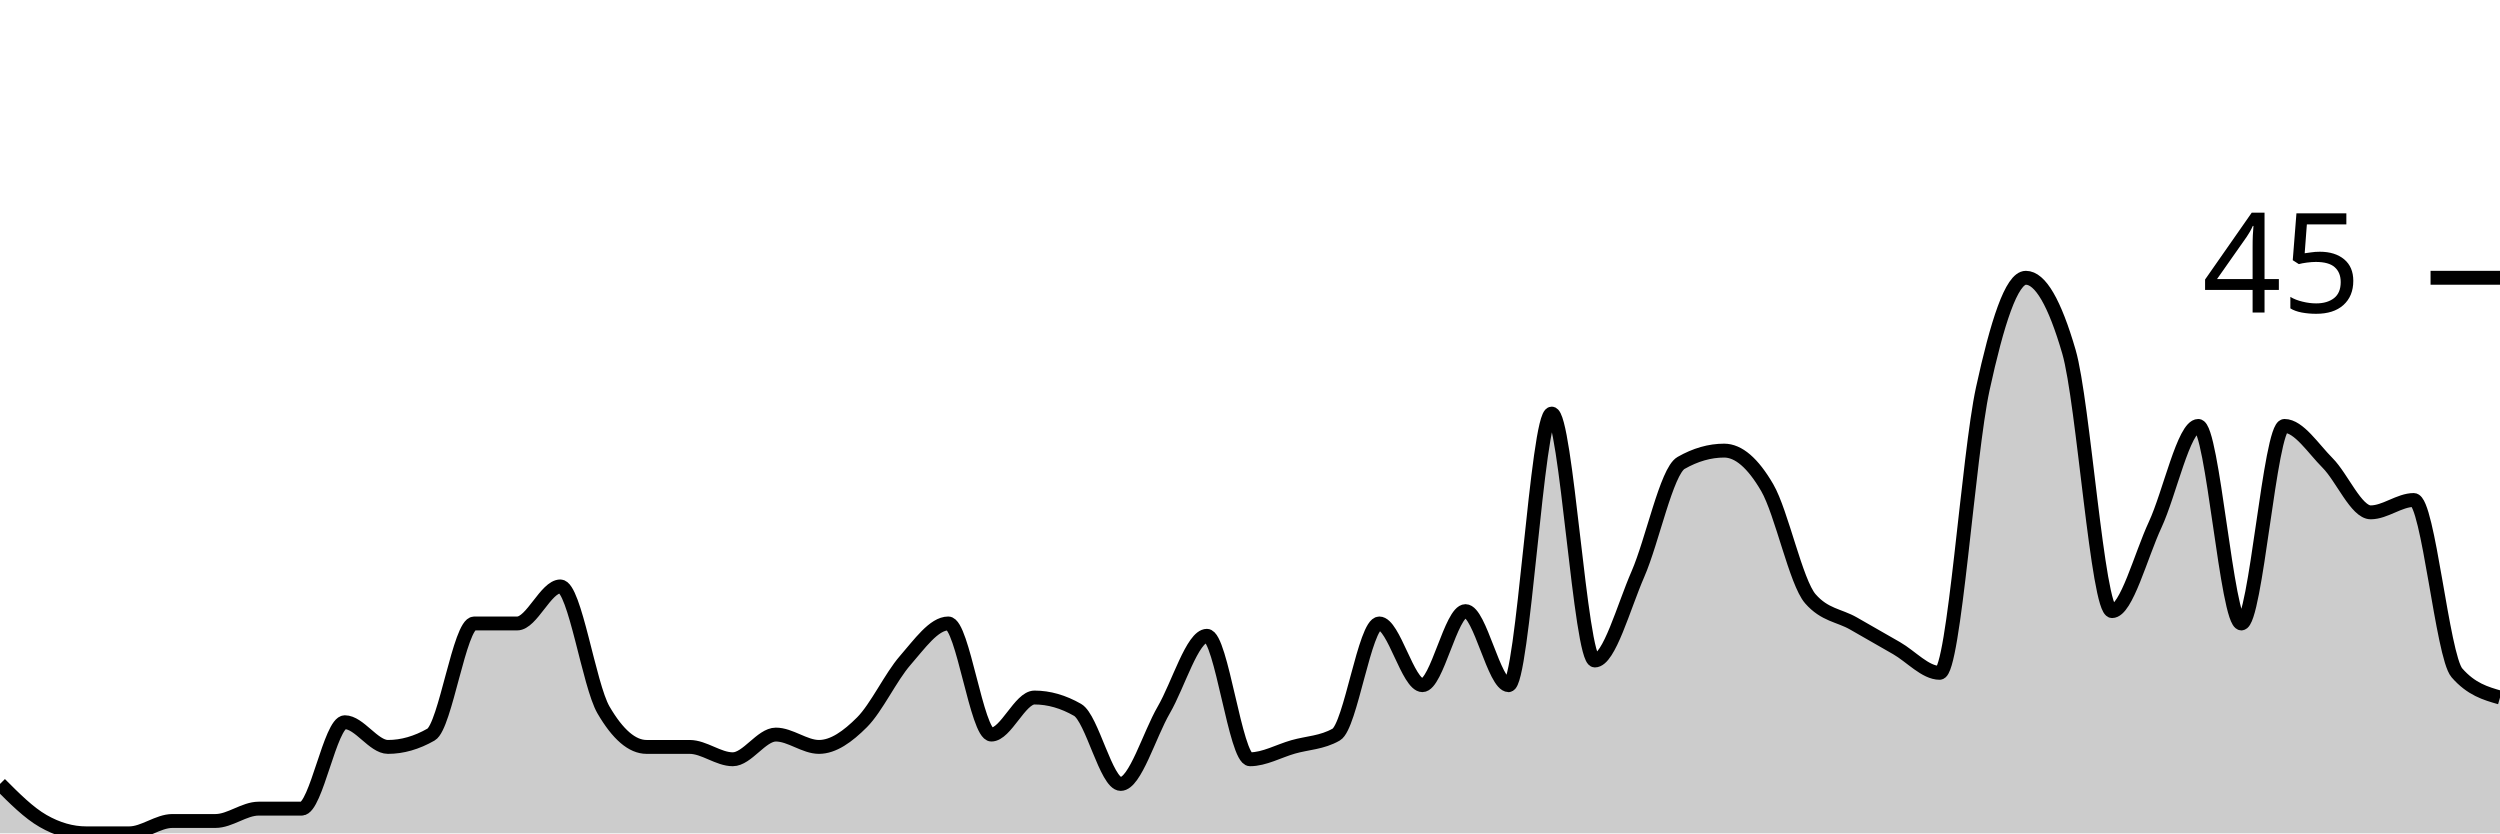
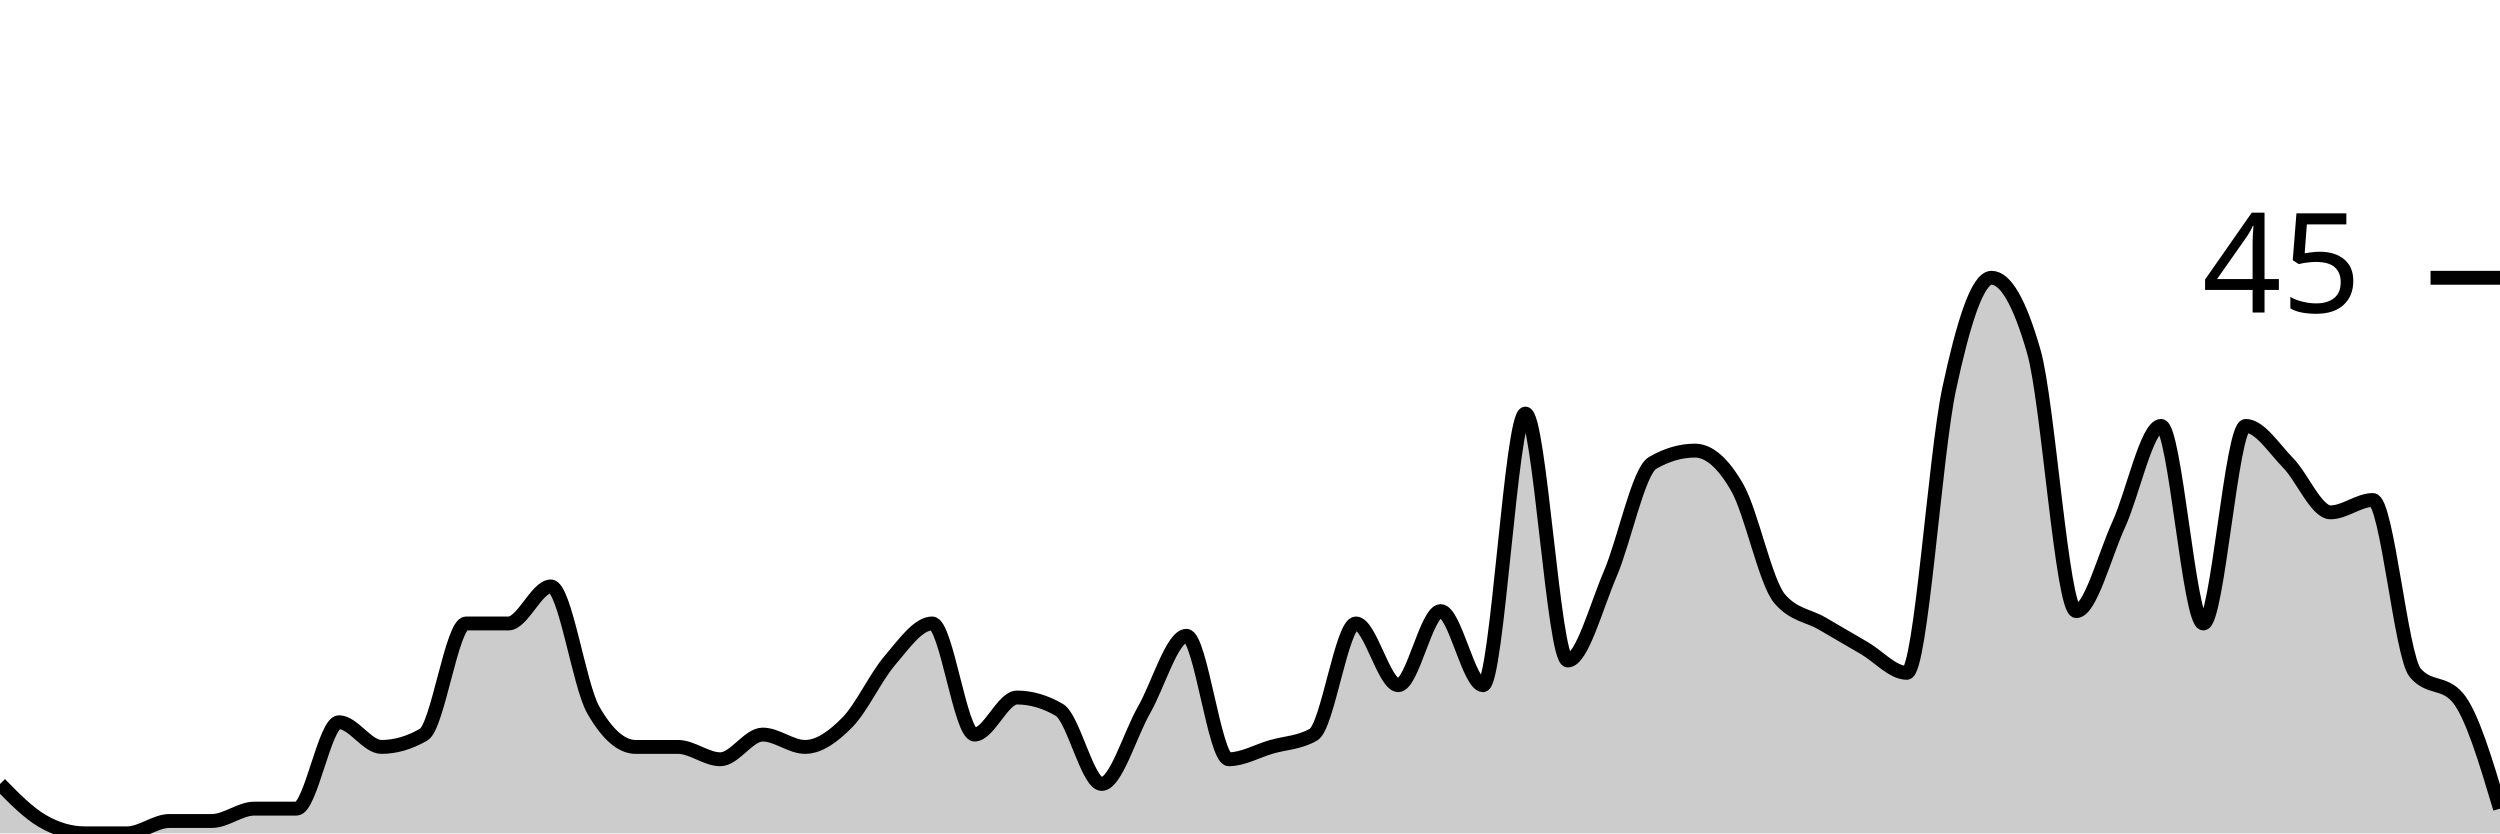
<svg xmlns="http://www.w3.org/2000/svg" viewBox="0 0 180 60">
  <g transform="translate(0,20)">
-     <path class="area" fill="rgba(0, 0, 0, 0.2)" d="M0,36.444C1.034,37.481,2.069,38.519,3.103,39.111C4.138,39.704,5.172,40,6.207,40C7.241,40,8.276,40,9.31,40C10.345,40,11.379,39.111,12.414,39.111C13.448,39.111,14.483,39.111,15.517,39.111C16.552,39.111,17.586,38.222,18.621,38.222C19.655,38.222,20.69,38.222,21.724,38.222C22.759,38.222,23.793,32,24.828,32C25.862,32,26.897,33.778,27.931,33.778C28.966,33.778,30,33.481,31.034,32.889C32.069,32.296,33.103,24.889,34.138,24.889C35.172,24.889,36.207,24.889,37.241,24.889C38.276,24.889,39.31,22.222,40.345,22.222C41.379,22.222,42.414,29.333,43.448,31.111C44.483,32.889,45.517,33.778,46.552,33.778C47.586,33.778,48.621,33.778,49.655,33.778C50.69,33.778,51.724,34.667,52.759,34.667C53.793,34.667,54.828,32.889,55.862,32.889C56.897,32.889,57.931,33.778,58.966,33.778C60,33.778,61.034,33.037,62.069,32C63.103,30.963,64.138,28.741,65.172,27.556C66.207,26.37,67.241,24.889,68.276,24.889C69.31,24.889,70.345,32.889,71.379,32.889C72.414,32.889,73.448,30.222,74.483,30.222C75.517,30.222,76.552,30.519,77.586,31.111C78.621,31.704,79.655,36.444,80.69,36.444C81.724,36.444,82.759,32.889,83.793,31.111C84.828,29.333,85.862,25.778,86.897,25.778C87.931,25.778,88.966,34.667,90,34.667C91.034,34.667,92.069,34.074,93.103,33.778C94.138,33.481,95.172,33.481,96.207,32.889C97.241,32.296,98.276,24.889,99.31,24.889C100.345,24.889,101.379,29.333,102.414,29.333C103.448,29.333,104.483,24,105.517,24C106.552,24,107.586,29.333,108.621,29.333C109.655,29.333,110.69,9.778,111.724,9.778C112.759,9.778,113.793,27.556,114.828,27.556C115.862,27.556,116.897,23.704,117.931,21.333C118.966,18.963,120,13.926,121.034,13.333C122.069,12.741,123.103,12.444,124.138,12.444C125.172,12.444,126.207,13.333,127.241,15.111C128.276,16.889,129.31,21.926,130.345,23.111C131.379,24.296,132.414,24.296,133.448,24.889C134.483,25.481,135.517,26.074,136.552,26.667C137.586,27.259,138.621,28.444,139.655,28.444C140.69,28.444,141.724,12.741,142.759,8C143.793,3.259,144.828,0,145.862,0C146.897,0,147.931,1.778,148.966,5.333C150,8.889,151.034,24,152.069,24C153.103,24,154.138,20,155.172,17.778C156.207,15.556,157.241,10.667,158.276,10.667C159.31,10.667,160.345,24.889,161.379,24.889C162.414,24.889,163.448,10.667,164.483,10.667C165.517,10.667,166.552,12.296,167.586,13.333C168.621,14.37,169.655,16.889,170.69,16.889C171.724,16.889,172.759,16,173.793,16C174.828,16,175.862,27.259,176.897,28.444C177.931,29.63,178.966,29.926,180,30.222L180,40C178.966,40,177.931,40,176.897,40C175.862,40,174.828,40,173.793,40C172.759,40,171.724,40,170.69,40C169.655,40,168.621,40,167.586,40C166.552,40,165.517,40,164.483,40C163.448,40,162.414,40,161.379,40C160.345,40,159.31,40,158.276,40C157.241,40,156.207,40,155.172,40C154.138,40,153.103,40,152.069,40C151.034,40,150,40,148.966,40C147.931,40,146.897,40,145.862,40C144.828,40,143.793,40,142.759,40C141.724,40,140.69,40,139.655,40C138.621,40,137.586,40,136.552,40C135.517,40,134.483,40,133.448,40C132.414,40,131.379,40,130.345,40C129.31,40,128.276,40,127.241,40C126.207,40,125.172,40,124.138,40C123.103,40,122.069,40,121.034,40C120,40,118.966,40,117.931,40C116.897,40,115.862,40,114.828,40C113.793,40,112.759,40,111.724,40C110.69,40,109.655,40,108.621,40C107.586,40,106.552,40,105.517,40C104.483,40,103.448,40,102.414,40C101.379,40,100.345,40,99.31,40C98.276,40,97.241,40,96.207,40C95.172,40,94.138,40,93.103,40C92.069,40,91.034,40,90,40C88.966,40,87.931,40,86.897,40C85.862,40,84.828,40,83.793,40C82.759,40,81.724,40,80.69,40C79.655,40,78.621,40,77.586,40C76.552,40,75.517,40,74.483,40C73.448,40,72.414,40,71.379,40C70.345,40,69.31,40,68.276,40C67.241,40,66.207,40,65.172,40C64.138,40,63.103,40,62.069,40C61.034,40,60,40,58.966,40C57.931,40,56.897,40,55.862,40C54.828,40,53.793,40,52.759,40C51.724,40,50.69,40,49.655,40C48.621,40,47.586,40,46.552,40C45.517,40,44.483,40,43.448,40C42.414,40,41.379,40,40.345,40C39.31,40,38.276,40,37.241,40C36.207,40,35.172,40,34.138,40C33.103,40,32.069,40,31.034,40C30,40,28.966,40,27.931,40C26.897,40,25.862,40,24.828,40C23.793,40,22.759,40,21.724,40C20.69,40,19.655,40,18.621,40C17.586,40,16.552,40,15.517,40C14.483,40,13.448,40,12.414,40C11.379,40,10.345,40,9.31,40C8.276,40,7.241,40,6.207,40C5.172,40,4.138,40,3.103,40C2.069,40,1.034,40,0,40Z" />
-     <path class="line" stroke="black" fill="none" d="M0,36.444C1.034,37.481,2.069,38.519,3.103,39.111C4.138,39.704,5.172,40,6.207,40C7.241,40,8.276,40,9.31,40C10.345,40,11.379,39.111,12.414,39.111C13.448,39.111,14.483,39.111,15.517,39.111C16.552,39.111,17.586,38.222,18.621,38.222C19.655,38.222,20.69,38.222,21.724,38.222C22.759,38.222,23.793,32,24.828,32C25.862,32,26.897,33.778,27.931,33.778C28.966,33.778,30,33.481,31.034,32.889C32.069,32.296,33.103,24.889,34.138,24.889C35.172,24.889,36.207,24.889,37.241,24.889C38.276,24.889,39.31,22.222,40.345,22.222C41.379,22.222,42.414,29.333,43.448,31.111C44.483,32.889,45.517,33.778,46.552,33.778C47.586,33.778,48.621,33.778,49.655,33.778C50.69,33.778,51.724,34.667,52.759,34.667C53.793,34.667,54.828,32.889,55.862,32.889C56.897,32.889,57.931,33.778,58.966,33.778C60,33.778,61.034,33.037,62.069,32C63.103,30.963,64.138,28.741,65.172,27.556C66.207,26.37,67.241,24.889,68.276,24.889C69.31,24.889,70.345,32.889,71.379,32.889C72.414,32.889,73.448,30.222,74.483,30.222C75.517,30.222,76.552,30.519,77.586,31.111C78.621,31.704,79.655,36.444,80.69,36.444C81.724,36.444,82.759,32.889,83.793,31.111C84.828,29.333,85.862,25.778,86.897,25.778C87.931,25.778,88.966,34.667,90,34.667C91.034,34.667,92.069,34.074,93.103,33.778C94.138,33.481,95.172,33.481,96.207,32.889C97.241,32.296,98.276,24.889,99.31,24.889C100.345,24.889,101.379,29.333,102.414,29.333C103.448,29.333,104.483,24,105.517,24C106.552,24,107.586,29.333,108.621,29.333C109.655,29.333,110.69,9.778,111.724,9.778C112.759,9.778,113.793,27.556,114.828,27.556C115.862,27.556,116.897,23.704,117.931,21.333C118.966,18.963,120,13.926,121.034,13.333C122.069,12.741,123.103,12.444,124.138,12.444C125.172,12.444,126.207,13.333,127.241,15.111C128.276,16.889,129.31,21.926,130.345,23.111C131.379,24.296,132.414,24.296,133.448,24.889C134.483,25.481,135.517,26.074,136.552,26.667C137.586,27.259,138.621,28.444,139.655,28.444C140.69,28.444,141.724,12.741,142.759,8C143.793,3.259,144.828,0,145.862,0C146.897,0,147.931,1.778,148.966,5.333C150,8.889,151.034,24,152.069,24C153.103,24,154.138,20,155.172,17.778C156.207,15.556,157.241,10.667,158.276,10.667C159.31,10.667,160.345,24.889,161.379,24.889C162.414,24.889,163.448,10.667,164.483,10.667C165.517,10.667,166.552,12.296,167.586,13.333C168.621,14.37,169.655,16.889,170.69,16.889C171.724,16.889,172.759,16,173.793,16C174.828,16,175.862,27.259,176.897,28.444C177.931,29.63,178.966,29.926,180,30.222" />
+     <path class="area" fill="rgba(0, 0, 0, 0.2)" d="M0,36.444C1.017,37.481,2.034,38.519,3.051,39.111C4.068,39.704,5.085,40,6.102,40C7.119,40,8.136,40,9.153,40C10.169,40,11.186,39.111,12.203,39.111C13.22,39.111,14.237,39.111,15.254,39.111C16.271,39.111,17.288,38.222,18.305,38.222C19.322,38.222,20.339,38.222,21.356,38.222C22.373,38.222,23.39,32,24.407,32C25.424,32,26.441,33.778,27.458,33.778C28.475,33.778,29.492,33.481,30.508,32.889C31.525,32.296,32.542,24.889,33.559,24.889C34.576,24.889,35.593,24.889,36.61,24.889C37.627,24.889,38.644,22.222,39.661,22.222C40.678,22.222,41.695,29.333,42.712,31.111C43.729,32.889,44.746,33.778,45.763,33.778C46.78,33.778,47.797,33.778,48.814,33.778C49.831,33.778,50.847,34.667,51.864,34.667C52.881,34.667,53.898,32.889,54.915,32.889C55.932,32.889,56.949,33.778,57.966,33.778C58.983,33.778,60,33.037,61.017,32C62.034,30.963,63.051,28.741,64.068,27.556C65.085,26.37,66.102,24.889,67.119,24.889C68.136,24.889,69.153,32.889,70.169,32.889C71.186,32.889,72.203,30.222,73.22,30.222C74.237,30.222,75.254,30.519,76.271,31.111C77.288,31.704,78.305,36.444,79.322,36.444C80.339,36.444,81.356,32.889,82.373,31.111C83.39,29.333,84.407,25.778,85.424,25.778C86.441,25.778,87.458,34.667,88.475,34.667C89.492,34.667,90.508,34.074,91.525,33.778C92.542,33.481,93.559,33.481,94.576,32.889C95.593,32.296,96.61,24.889,97.627,24.889C98.644,24.889,99.661,29.333,100.678,29.333C101.695,29.333,102.712,24,103.729,24C104.746,24,105.763,29.333,106.78,29.333C107.797,29.333,108.814,9.778,109.831,9.778C110.847,9.778,111.864,27.556,112.881,27.556C113.898,27.556,114.915,23.704,115.932,21.333C116.949,18.963,117.966,13.926,118.983,13.333C120,12.741,121.017,12.444,122.034,12.444C123.051,12.444,124.068,13.333,125.085,15.111C126.102,16.889,127.119,21.926,128.136,23.111C129.153,24.296,130.169,24.296,131.186,24.889C132.203,25.481,133.22,26.074,134.237,26.667C135.254,27.259,136.271,28.444,137.288,28.444C138.305,28.444,139.322,12.741,140.339,8C141.356,3.259,142.373,0,143.39,0C144.407,0,145.424,1.778,146.441,5.333C147.458,8.889,148.475,24,149.492,24C150.508,24,151.525,20,152.542,17.778C153.559,15.556,154.576,10.667,155.593,10.667C156.61,10.667,157.627,24.889,158.644,24.889C159.661,24.889,160.678,10.667,161.695,10.667C162.712,10.667,163.729,12.296,164.746,13.333C165.763,14.37,166.78,16.889,167.797,16.889C168.814,16.889,169.831,16,170.847,16C171.864,16,172.881,27.259,173.898,28.444C174.915,29.63,175.932,29.037,176.949,30.222C177.966,31.407,178.983,34.815,180,38.222L180,40C178.983,40,177.966,40,176.949,40C175.932,40,174.915,40,173.898,40C172.881,40,171.864,40,170.847,40C169.831,40,168.814,40,167.797,40C166.78,40,165.763,40,164.746,40C163.729,40,162.712,40,161.695,40C160.678,40,159.661,40,158.644,40C157.627,40,156.61,40,155.593,40C154.576,40,153.559,40,152.542,40C151.525,40,150.508,40,149.492,40C148.475,40,147.458,40,146.441,40C145.424,40,144.407,40,143.39,40C142.373,40,141.356,40,140.339,40C139.322,40,138.305,40,137.288,40C136.271,40,135.254,40,134.237,40C133.22,40,132.203,40,131.186,40C130.169,40,129.153,40,128.136,40C127.119,40,126.102,40,125.085,40C124.068,40,123.051,40,122.034,40C121.017,40,120,40,118.983,40C117.966,40,116.949,40,115.932,40C114.915,40,113.898,40,112.881,40C111.864,40,110.847,40,109.831,40C108.814,40,107.797,40,106.78,40C105.763,40,104.746,40,103.729,40C102.712,40,101.695,40,100.678,40C99.661,40,98.644,40,97.627,40C96.61,40,95.593,40,94.576,40C93.559,40,92.542,40,91.525,40C90.508,40,89.492,40,88.475,40C87.458,40,86.441,40,85.424,40C84.407,40,83.39,40,82.373,40C81.356,40,80.339,40,79.322,40C78.305,40,77.288,40,76.271,40C75.254,40,74.237,40,73.22,40C72.203,40,71.186,40,70.169,40C69.153,40,68.136,40,67.119,40C66.102,40,65.085,40,64.068,40C63.051,40,62.034,40,61.017,40C60,40,58.983,40,57.966,40C56.949,40,55.932,40,54.915,40C53.898,40,52.881,40,51.864,40C50.847,40,49.831,40,48.814,40C47.797,40,46.78,40,45.763,40C44.746,40,43.729,40,42.712,40C41.695,40,40.678,40,39.661,40C38.644,40,37.627,40,36.61,40C35.593,40,34.576,40,33.559,40C32.542,40,31.525,40,30.508,40C29.492,40,28.475,40,27.458,40C26.441,40,25.424,40,24.407,40C23.39,40,22.373,40,21.356,40C20.339,40,19.322,40,18.305,40C17.288,40,16.271,40,15.254,40C14.237,40,13.22,40,12.203,40C11.186,40,10.169,40,9.153,40C8.136,40,7.119,40,6.102,40C5.085,40,4.068,40,3.051,40C2.034,40,1.017,40,0,40Z" />
+     <path class="line" stroke="black" fill="none" d="M0,36.444C1.017,37.481,2.034,38.519,3.051,39.111C4.068,39.704,5.085,40,6.102,40C7.119,40,8.136,40,9.153,40C10.169,40,11.186,39.111,12.203,39.111C13.22,39.111,14.237,39.111,15.254,39.111C16.271,39.111,17.288,38.222,18.305,38.222C19.322,38.222,20.339,38.222,21.356,38.222C22.373,38.222,23.39,32,24.407,32C25.424,32,26.441,33.778,27.458,33.778C28.475,33.778,29.492,33.481,30.508,32.889C31.525,32.296,32.542,24.889,33.559,24.889C34.576,24.889,35.593,24.889,36.61,24.889C37.627,24.889,38.644,22.222,39.661,22.222C40.678,22.222,41.695,29.333,42.712,31.111C43.729,32.889,44.746,33.778,45.763,33.778C46.78,33.778,47.797,33.778,48.814,33.778C49.831,33.778,50.847,34.667,51.864,34.667C52.881,34.667,53.898,32.889,54.915,32.889C55.932,32.889,56.949,33.778,57.966,33.778C58.983,33.778,60,33.037,61.017,32C62.034,30.963,63.051,28.741,64.068,27.556C65.085,26.37,66.102,24.889,67.119,24.889C68.136,24.889,69.153,32.889,70.169,32.889C71.186,32.889,72.203,30.222,73.22,30.222C74.237,30.222,75.254,30.519,76.271,31.111C77.288,31.704,78.305,36.444,79.322,36.444C80.339,36.444,81.356,32.889,82.373,31.111C83.39,29.333,84.407,25.778,85.424,25.778C86.441,25.778,87.458,34.667,88.475,34.667C89.492,34.667,90.508,34.074,91.525,33.778C92.542,33.481,93.559,33.481,94.576,32.889C95.593,32.296,96.61,24.889,97.627,24.889C98.644,24.889,99.661,29.333,100.678,29.333C101.695,29.333,102.712,24,103.729,24C104.746,24,105.763,29.333,106.78,29.333C107.797,29.333,108.814,9.778,109.831,9.778C110.847,9.778,111.864,27.556,112.881,27.556C113.898,27.556,114.915,23.704,115.932,21.333C116.949,18.963,117.966,13.926,118.983,13.333C120,12.741,121.017,12.444,122.034,12.444C123.051,12.444,124.068,13.333,125.085,15.111C126.102,16.889,127.119,21.926,128.136,23.111C129.153,24.296,130.169,24.296,131.186,24.889C132.203,25.481,133.22,26.074,134.237,26.667C135.254,27.259,136.271,28.444,137.288,28.444C138.305,28.444,139.322,12.741,140.339,8C141.356,3.259,142.373,0,143.39,0C144.407,0,145.424,1.778,146.441,5.333C147.458,8.889,148.475,24,149.492,24C150.508,24,151.525,20,152.542,17.778C153.559,15.556,154.576,10.667,155.593,10.667C156.61,10.667,157.627,24.889,158.644,24.889C159.661,24.889,160.678,10.667,161.695,10.667C162.712,10.667,163.729,12.296,164.746,13.333C165.763,14.37,166.78,16.889,167.797,16.889C168.814,16.889,169.831,16,170.847,16C171.864,16,172.881,27.259,173.898,28.444C174.915,29.63,175.932,29.037,176.949,30.222C177.966,31.407,178.983,34.815,180,38.222" />
    <path class="axis-ceiling" stroke-width="1" stroke="black" fill="none" d="M175,0L180,0" />
    <text class="axis-ceiling-label" font-family="sans-serif" text-anchor="end" font-size="10px" x="170" y="2.5">45</text>
  </g>
</svg>
